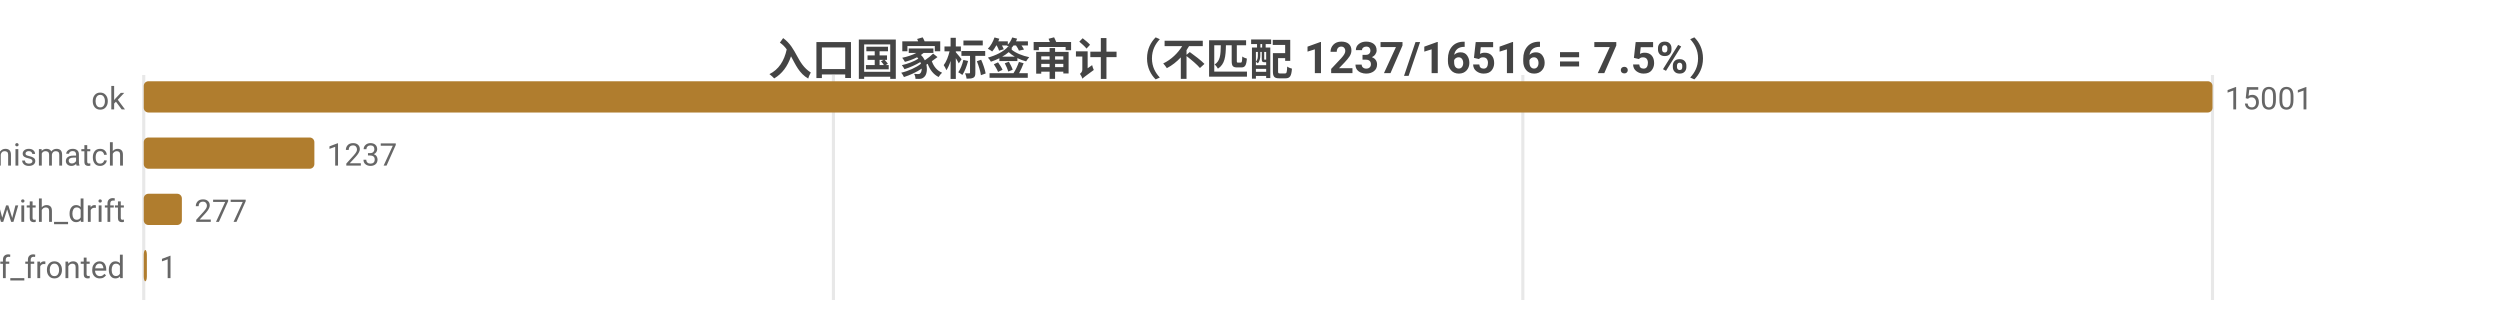
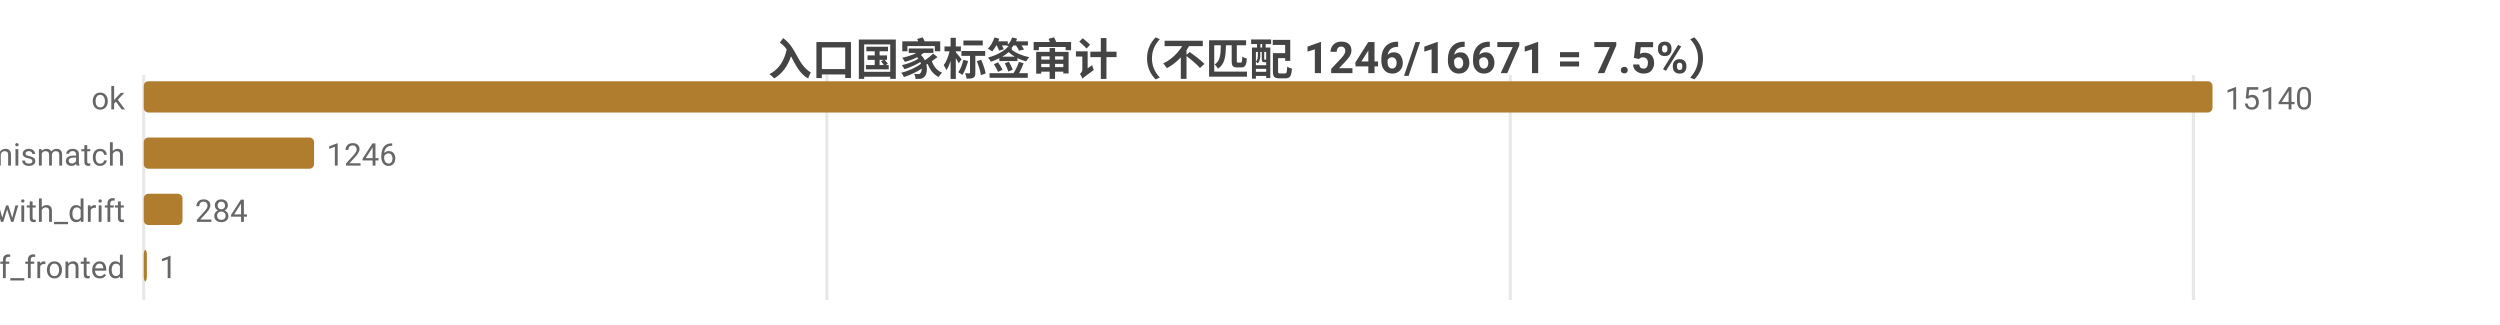
<svg xmlns="http://www.w3.org/2000/svg" width="800" height="104" viewBox="0 0 800 104">
  <rect width="800" height="104" fill="#ffffff" />
  <style>text{font-family:system-ui,-apple-system,'Segoe UI',Roboto,'PingFang SC','Microsoft YaHei','Noto Sans CJK SC',sans-serif}.g{stroke:#e8e8e8;stroke-width:1}.a{stroke:#999;stroke-width:1}.t{font-size:10px;fill:#666}.m{font-size:10px;text-anchor:middle;fill:#666}.e{font-size:10px;text-anchor:end;fill:#666}.l{font-size:11px;fill:#333}.tt{font-size:14px;font-weight:600;text-anchor:middle;fill:#444}.em{font-size:13px;text-anchor:middle;fill:#999}</style>
-   <text class="tt" x="400.0" y="24">入口国家标签审计（不匹配 1237/16516 = 7.5%）</text>
+   <text class="tt" x="400.0" y="24">入口国家标签审计（不匹配 1246/16671 = 7.5%）</text>
  <line class="g" x1="46" y1="24" x2="46" y2="96" />
-   <line class="g" x1="266.7" y1="24" x2="266.7" y2="96" />
-   <line class="g" x1="487.3" y1="24" x2="487.3" y2="96" />
-   <line class="g" x1="708.0" y1="24" x2="708.0" y2="96" />
+   <line class="g" x1="264.6" y1="24" x2="264.6" y2="96" />
+   <line class="g" x1="483.3" y1="24" x2="483.3" y2="96" />
+   <line class="g" x1="701.9" y1="24" x2="701.9" y2="96" />
  <text class="e" x="40" y="35">ok</text>
  <rect x="46" y="26" width="662" height="10" fill="#b07d2e" rx="1.5" />
-   <text class="t" x="712" y="35">15001</text>
+   <text class="t" x="712" y="35">15140</text>
  <text class="e" x="40" y="53">tag_mismatch</text>
-   <rect x="46" y="44" width="54.6" height="10" fill="#b07d2e" rx="1.5" />
-   <text class="t" x="104.6" y="53">1237</text>
+   <rect x="46" y="44" width="54.5" height="10" fill="#b07d2e" rx="1.5" />
+   <text class="t" x="104.5" y="53">1246</text>
  <text class="e" x="40" y="71">ok_with_drift</text>
-   <rect x="46" y="62" width="12.2" height="10" fill="#b07d2e" rx="1.5" />
-   <text class="t" x="62.2" y="71">277</text>
+   <rect x="46" y="62" width="12.4" height="10" fill="#b07d2e" rx="1.5" />
+   <text class="t" x="62.4" y="71">284</text>
  <text class="e" x="40" y="89">cf_fronted</text>
  <rect x="46" y="80" width="1" height="10" fill="#b07d2e" rx="1.5" />
  <text class="t" x="51" y="89">1</text>
</svg>
